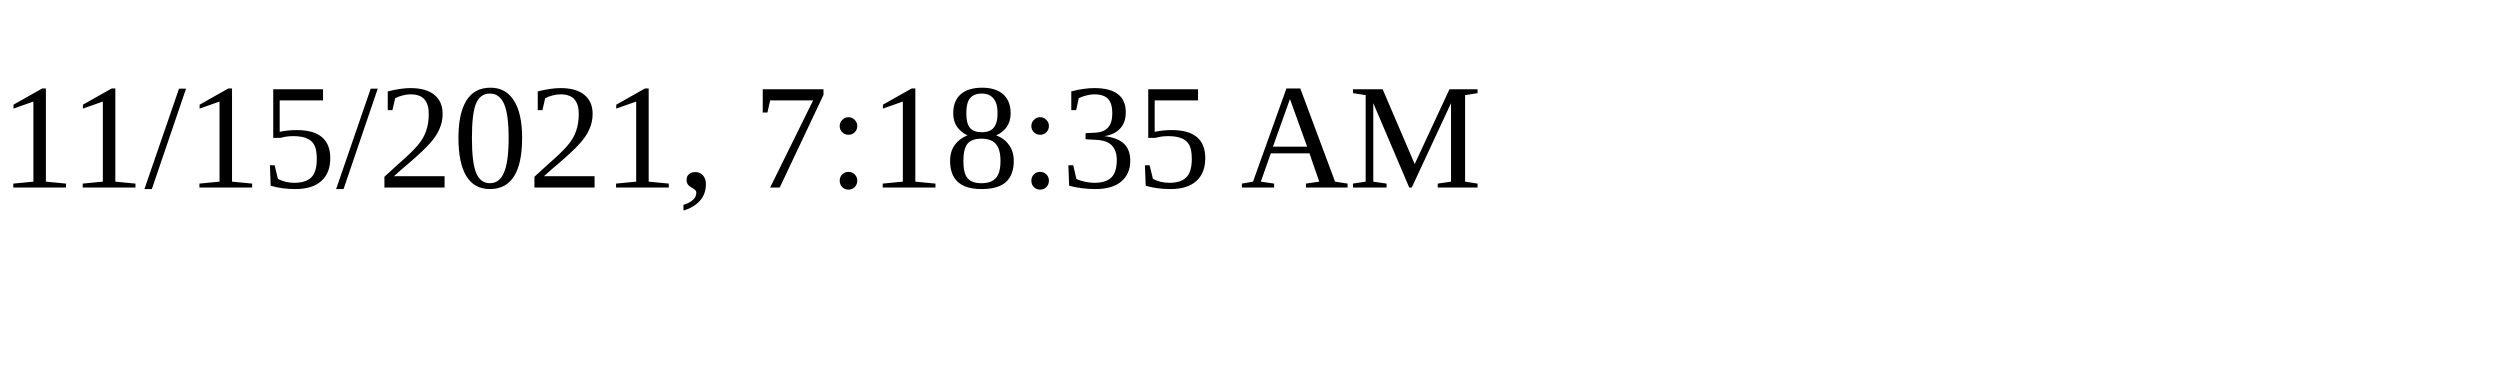
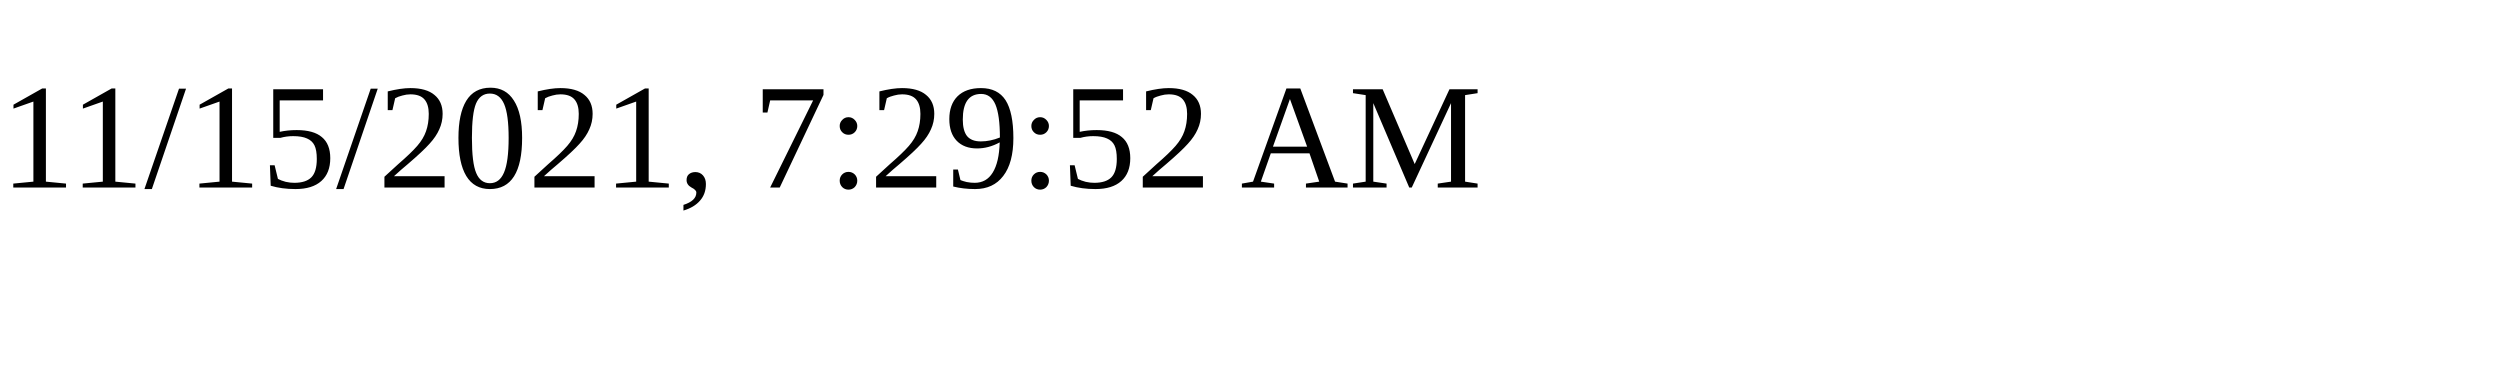
<svg xmlns="http://www.w3.org/2000/svg" height="30" width="200">
-   <text x="0" y="15">11/15/2021, 7:18:35 AM</text>
+   <text x="0" y="15">11/15/2021, 7:29:52 AM</text>
</svg>
